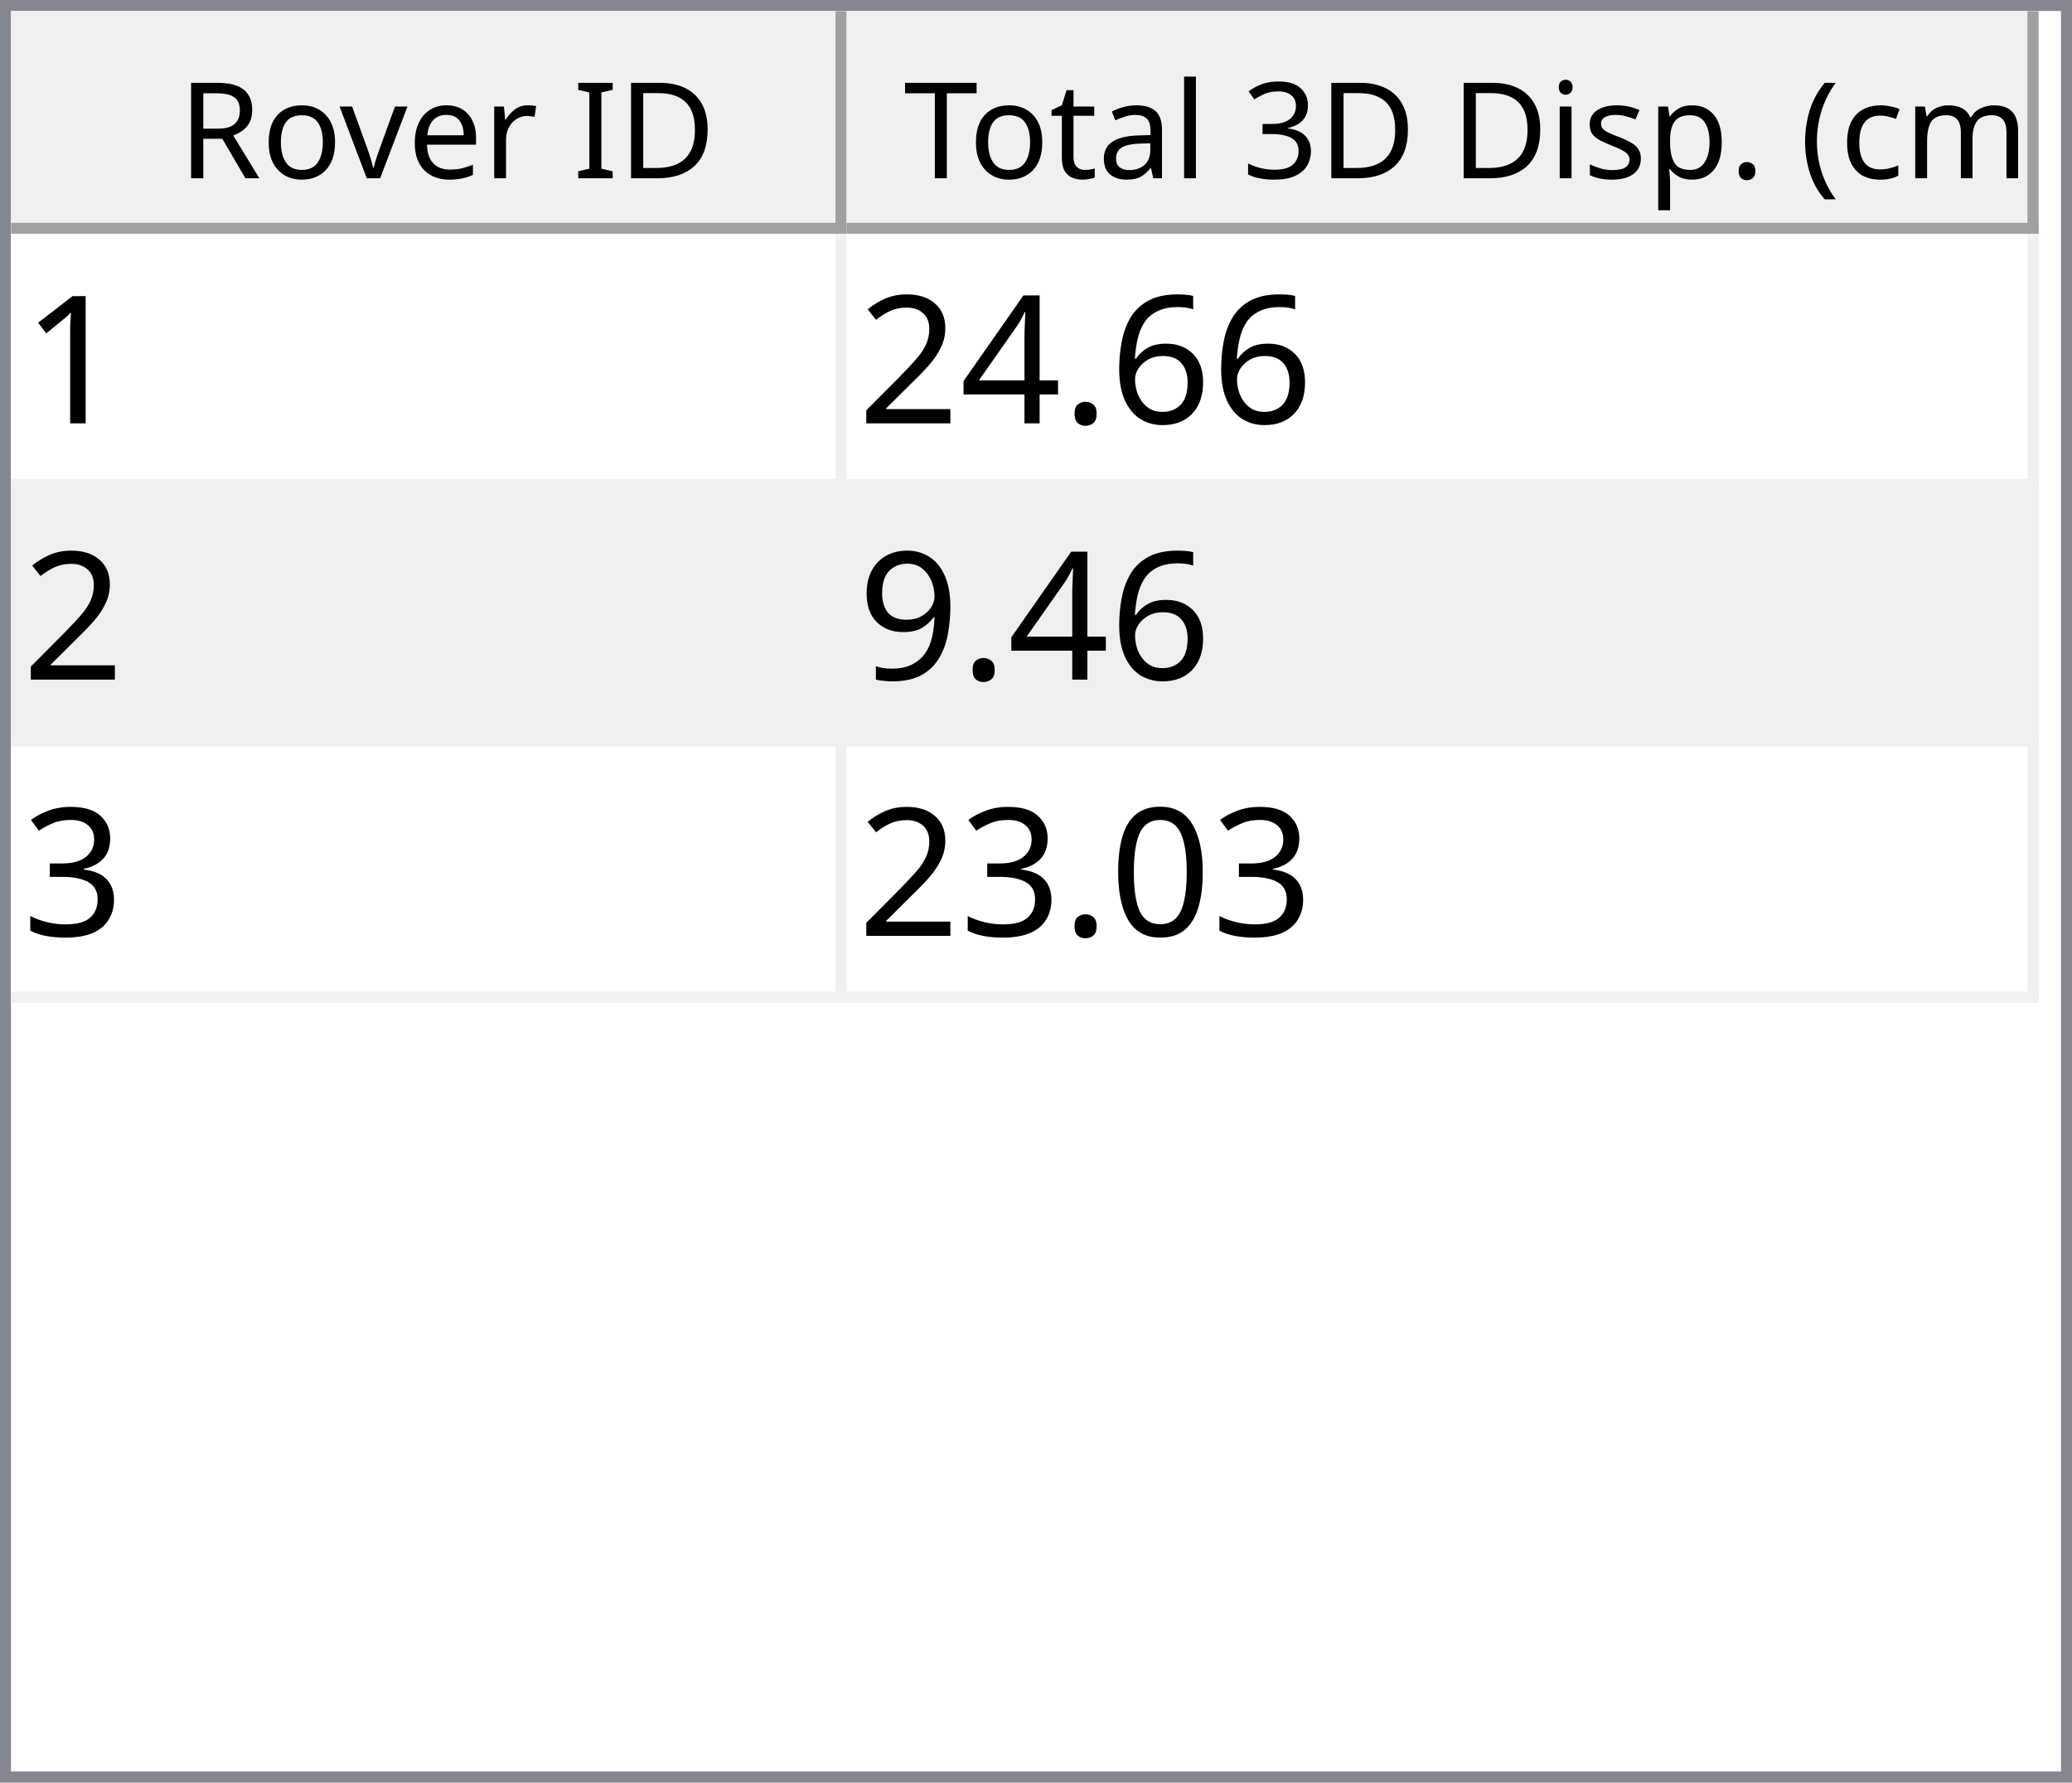
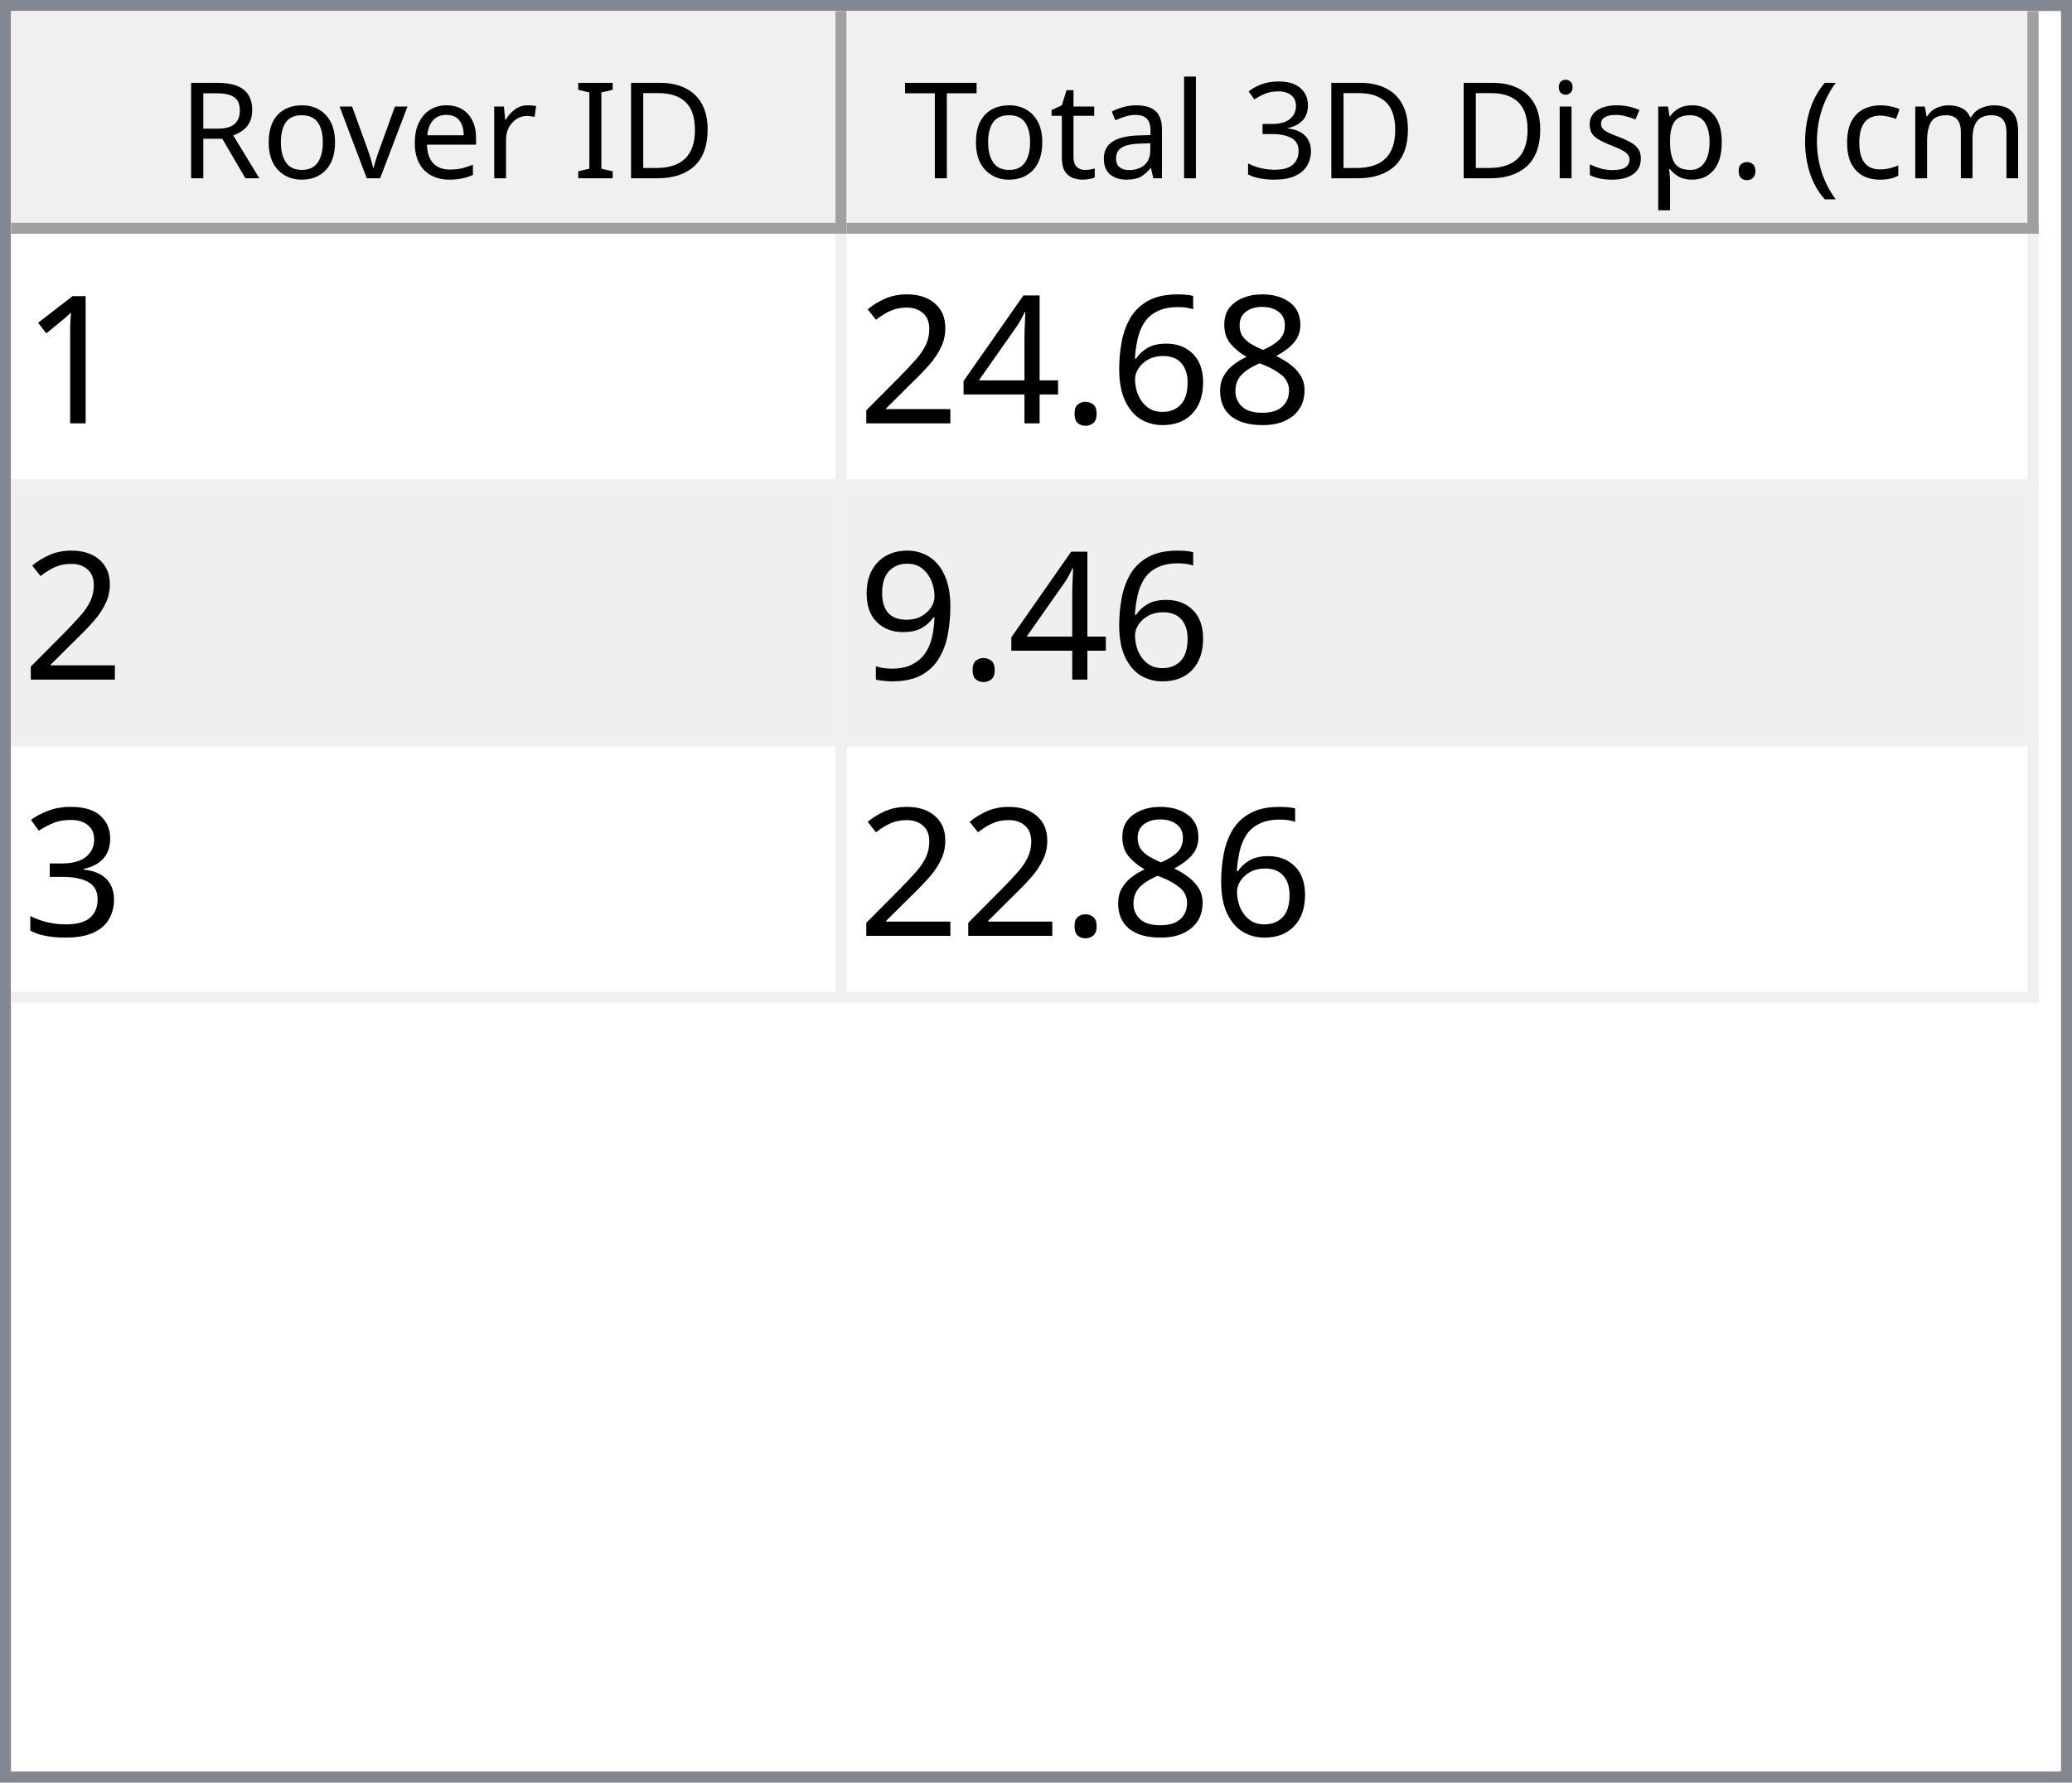
<svg xmlns="http://www.w3.org/2000/svg" style="fill-opacity:1; color-rendering:auto; color-interpolation:auto; text-rendering:auto; stroke:black; stroke-linecap:square; stroke-miterlimit:10; shape-rendering:auto; stroke-opacity:1; fill:black; stroke-dasharray:none; font-weight:normal; stroke-width:1; font-family:'Dialog'; font-style:normal; stroke-linejoin:miter; font-size:12px; stroke-dashoffset:0; image-rendering:auto;" width="186" height="160">
  <defs id="genericDefs" />
  <g>
    <defs id="defs1">
      <clipPath clipPathUnits="userSpaceOnUse" id="clipPath1">
        <path d="M0 0 L186 0 L186 160 L0 160 L0 0 Z" />
      </clipPath>
      <clipPath clipPathUnits="userSpaceOnUse" id="clipPath2">
        <path d="M0 0 L0 160 L186 160 L186 0 Z" />
      </clipPath>
      <clipPath clipPathUnits="userSpaceOnUse" id="clipPath3">
        <path d="M0 0 L0 20 L184 20 L184 0 Z" />
      </clipPath>
      <clipPath clipPathUnits="userSpaceOnUse" id="clipPath4">
        <path d="M0 0 L0 20 L75 20 L75 0 Z" />
      </clipPath>
      <clipPath clipPathUnits="userSpaceOnUse" id="clipPath5">
        <path d="M1 1 L1 19 L74 19 L74 1 Z" />
      </clipPath>
      <clipPath clipPathUnits="userSpaceOnUse" id="clipPath6">
        <path d="M0 0 L0 18 L73 18 L73 0 Z" />
      </clipPath>
      <clipPath clipPathUnits="userSpaceOnUse" id="clipPath7">
        <path d="M-0.5 -0.5 L-0.5 19.5 L74.5 19.5 L74.5 -0.5 Z" />
      </clipPath>
      <clipPath clipPathUnits="userSpaceOnUse" id="clipPath8">
        <path d="M0 0 L0 20 L107 20 L107 0 Z" />
      </clipPath>
      <clipPath clipPathUnits="userSpaceOnUse" id="clipPath9">
        <path d="M1 1 L1 19 L106 19 L106 1 Z" />
      </clipPath>
      <clipPath clipPathUnits="userSpaceOnUse" id="clipPath10">
        <path d="M0 0 L0 18 L105 18 L105 0 Z" />
      </clipPath>
      <clipPath clipPathUnits="userSpaceOnUse" id="clipPath11">
        <path d="M-0.5 -0.5 L-0.5 19.5 L106.5 19.5 L106.5 -0.5 Z" />
      </clipPath>
      <clipPath clipPathUnits="userSpaceOnUse" id="clipPath12">
        <path d="M0 0 L0 138 L184 138 L184 0 Z" />
      </clipPath>
      <clipPath clipPathUnits="userSpaceOnUse" id="clipPath13">
        <path d="M0 0 L0 69 L182 69 L182 0 Z" />
      </clipPath>
      <clipPath clipPathUnits="userSpaceOnUse" id="clipPath14">
        <path d="M-0.5 -0.5 L-0.5 68.5 L181.5 68.5 L181.5 -0.5 Z" />
      </clipPath>
      <clipPath clipPathUnits="userSpaceOnUse" id="clipPath15">
        <path d="M0 0 L0 22 L74 22 L74 0 Z" />
      </clipPath>
      <clipPath clipPathUnits="userSpaceOnUse" id="clipPath16">
        <path d="M0 0 L0 22 L106 22 L106 0 Z" />
      </clipPath>
      <font horiz-adv-x="64.551" id="font1">
        <font-face ascent="107.91" descent="25.098" units-per-em="100" style="font-style:normal; font-family:Segoe UI; font-weight:normal;" />
        <missing-glyph horiz-adv-x="64.551" d="M8.109 0 L8.109 68.266 L56.453 68.266 L56.453 0 L8.109 0 ZM15.328 7.234 L49.219 7.234 L49.219 61.031 L15.328 61.031 L15.328 7.234 Z" />
        <glyph unicode="D" horiz-adv-x="70.117" d="M9.188 0 L9.188 70.016 L28.516 70.016 Q65.531 70.016 65.531 35.891 Q65.531 19.672 55.25 9.836 Q44.969 0 27.734 0 L9.188 0 ZM17.391 62.594 L17.391 7.422 L27.828 7.422 Q41.609 7.422 49.273 14.797 Q56.938 22.172 56.938 35.688 Q56.938 62.594 28.328 62.594 L17.391 62.594 Z" />
        <glyph unicode="I" horiz-adv-x="26.611" d="M17.391 0 L9.188 0 L9.188 70.016 L17.391 70.016 L17.391 0 Z" />
        <glyph unicode=" " horiz-adv-x="27.393" d="" />
        <glyph unicode="r" horiz-adv-x="34.766" d="M34.188 41.891 Q32.078 43.5 28.125 43.5 Q23 43.5 19.555 38.672 Q16.109 33.844 16.109 25.484 L16.109 0 L8.109 0 L8.109 50 L16.109 50 L16.109 39.703 L16.312 39.703 Q18.016 44.969 21.531 47.922 Q25.047 50.875 29.391 50.875 Q32.516 50.875 34.188 50.203 L34.188 41.891 Z" />
        <glyph unicode="e" horiz-adv-x="52.295" d="M48.297 23 L12.984 23 Q13.188 14.656 17.484 10.109 Q21.781 5.562 29.297 5.562 Q37.75 5.562 44.828 11.141 L44.828 3.609 Q38.234 -1.172 27.391 -1.172 Q16.797 -1.172 10.742 5.641 Q4.688 12.453 4.688 24.812 Q4.688 36.469 11.305 43.82 Q17.922 51.172 27.734 51.172 Q37.547 51.172 42.922 44.828 Q48.297 38.484 48.297 27.203 L48.297 23 ZM40.094 29.781 Q40.047 36.719 36.75 40.578 Q33.453 44.438 27.594 44.438 Q21.922 44.438 17.969 40.383 Q14.016 36.328 13.094 29.781 L40.094 29.781 Z" />
        <glyph unicode="v" horiz-adv-x="47.9" d="M47.406 50 L27.484 0 L19.625 0 L0.688 50 L9.469 50 L22.172 13.672 Q23.578 9.672 23.922 6.688 L24.125 6.688 Q24.609 10.453 25.688 13.484 L38.969 50 L47.406 50 Z" />
        <glyph unicode="o" horiz-adv-x="58.594" d="M29 -1.172 Q17.922 -1.172 11.305 5.836 Q4.688 12.844 4.688 24.422 Q4.688 37.016 11.57 44.094 Q18.453 51.172 30.172 51.172 Q41.359 51.172 47.633 44.289 Q53.906 37.406 53.906 25.203 Q53.906 13.234 47.141 6.031 Q40.375 -1.172 29 -1.172 ZM29.594 44.438 Q21.875 44.438 17.383 39.188 Q12.891 33.938 12.891 24.703 Q12.891 15.828 17.43 10.695 Q21.969 5.562 29.594 5.562 Q37.359 5.562 41.531 10.594 Q45.703 15.625 45.703 24.906 Q45.703 34.281 41.531 39.359 Q37.359 44.438 29.594 44.438 Z" />
        <glyph unicode="R" horiz-adv-x="59.814" d="M59.375 0 L49.609 0 L37.891 19.625 Q36.281 22.359 34.766 24.289 Q33.25 26.219 31.664 27.438 Q30.078 28.656 28.25 29.219 Q26.422 29.781 24.125 29.781 L17.391 29.781 L17.391 0 L9.188 0 L9.188 70.016 L30.078 70.016 Q34.672 70.016 38.555 68.867 Q42.438 67.719 45.289 65.375 Q48.141 63.031 49.758 59.547 Q51.375 56.062 51.375 51.375 Q51.375 47.703 50.273 44.656 Q49.172 41.609 47.148 39.211 Q45.125 36.812 42.266 35.133 Q39.406 33.453 35.844 32.516 L35.844 32.328 Q37.594 31.547 38.891 30.547 Q40.188 29.547 41.359 28.18 Q42.531 26.812 43.68 25.078 Q44.828 23.344 46.234 21.047 L59.375 0 ZM17.391 62.594 L17.391 37.203 L28.516 37.203 Q31.594 37.203 34.203 38.133 Q36.812 39.062 38.719 40.797 Q40.625 42.531 41.703 45.047 Q42.781 47.562 42.781 50.688 Q42.781 56.297 39.141 59.445 Q35.5 62.594 28.609 62.594 L17.391 62.594 Z" />
        <glyph unicode=")" horiz-adv-x="30.176" d="M8.297 -15.922 L1.172 -15.922 Q16.406 2.344 16.406 26.812 Q16.406 51.469 1.078 70.016 L8.297 70.016 Q23.531 52.156 23.531 26.703 Q23.531 1.375 8.297 -15.922 Z" />
        <glyph unicode="m" horiz-adv-x="86.133" d="M79.109 0 L71.094 0 L71.094 28.719 Q71.094 37.016 68.531 40.727 Q65.969 44.438 59.906 44.438 Q54.781 44.438 51.195 39.75 Q47.609 35.062 47.609 28.516 L47.609 0 L39.594 0 L39.594 29.688 Q39.594 44.438 28.219 44.438 Q22.953 44.438 19.531 40.016 Q16.109 35.594 16.109 28.516 L16.109 0 L8.109 0 L8.109 50 L16.109 50 L16.109 42.094 L16.312 42.094 Q21.625 51.172 31.844 51.172 Q36.969 51.172 40.773 48.312 Q44.578 45.453 46 40.828 Q51.562 51.172 62.594 51.172 Q79.109 51.172 79.109 30.812 L79.109 0 Z" />
        <glyph unicode="c" horiz-adv-x="46.191" d="M42.188 2.297 Q36.422 -1.172 28.516 -1.172 Q17.828 -1.172 11.258 5.789 Q4.688 12.75 4.688 23.828 Q4.688 36.188 11.766 43.68 Q18.844 51.172 30.672 51.172 Q37.25 51.172 42.281 48.734 L42.281 40.531 Q36.719 44.438 30.375 44.438 Q22.703 44.438 17.797 38.945 Q12.891 33.453 12.891 24.516 Q12.891 15.719 17.508 10.641 Q22.125 5.562 29.891 5.562 Q36.422 5.562 42.188 9.906 L42.188 2.297 Z" />
        <glyph unicode="(" horiz-adv-x="30.176" d="M29.109 -15.922 L21.969 -15.922 Q6.844 1.375 6.844 26.703 Q6.844 52.156 21.969 70.016 L29.203 70.016 Q13.875 51.469 13.875 26.812 Q13.875 2.344 29.109 -15.922 Z" />
        <glyph unicode="." horiz-adv-x="21.68" d="M10.891 -1.078 Q8.641 -1.078 7.055 0.539 Q5.469 2.156 5.469 4.391 Q5.469 6.641 7.055 8.273 Q8.641 9.906 10.891 9.906 Q13.188 9.906 14.797 8.273 Q16.406 6.641 16.406 4.391 Q16.406 2.156 14.797 0.539 Q13.188 -1.078 10.891 -1.078 Z" />
        <glyph unicode="p" horiz-adv-x="58.789" d="M16.312 7.234 L16.109 7.234 L16.109 -23 L8.109 -23 L8.109 50 L16.109 50 L16.109 41.219 L16.312 41.219 Q22.219 51.172 33.594 51.172 Q43.266 51.172 48.688 44.461 Q54.109 37.75 54.109 26.469 Q54.109 13.922 48 6.375 Q41.891 -1.172 31.297 -1.172 Q21.578 -1.172 16.312 7.234 ZM16.109 27.391 L16.109 20.406 Q16.109 14.203 20.141 9.883 Q24.172 5.562 30.375 5.562 Q37.641 5.562 41.773 11.133 Q45.906 16.703 45.906 26.609 Q45.906 34.969 42.047 39.703 Q38.188 44.438 31.594 44.438 Q24.609 44.438 20.359 39.578 Q16.109 34.719 16.109 27.391 Z" />
        <glyph unicode="s" horiz-adv-x="42.432" d="M5.078 1.812 L5.078 10.406 Q11.625 5.562 19.484 5.562 Q30.031 5.562 30.031 12.594 Q30.031 14.594 29.125 15.992 Q28.219 17.391 26.68 18.461 Q25.141 19.531 23.07 20.383 Q21 21.234 18.609 22.172 Q15.281 23.484 12.766 24.828 Q10.25 26.172 8.57 27.859 Q6.891 29.547 6.031 31.695 Q5.172 33.844 5.172 36.719 Q5.172 40.234 6.789 42.945 Q8.406 45.656 11.086 47.484 Q13.766 49.312 17.211 50.242 Q20.656 51.172 24.312 51.172 Q30.812 51.172 35.938 48.922 L35.938 40.828 Q30.422 44.438 23.25 44.438 Q21 44.438 19.195 43.922 Q17.391 43.406 16.094 42.477 Q14.797 41.547 14.086 40.258 Q13.375 38.969 13.375 37.406 Q13.375 35.453 14.086 34.133 Q14.797 32.812 16.164 31.789 Q17.531 30.766 19.484 29.938 Q21.438 29.109 23.922 28.125 Q27.25 26.859 29.883 25.516 Q32.516 24.172 34.375 22.484 Q36.234 20.797 37.234 18.602 Q38.234 16.406 38.234 13.375 Q38.234 9.672 36.602 6.938 Q34.969 4.203 32.234 2.398 Q29.5 0.594 25.93 -0.289 Q22.359 -1.172 18.453 -1.172 Q10.75 -1.172 5.078 1.812 Z" />
        <glyph unicode="i" horiz-adv-x="24.219" d="M12.203 62.703 Q10.062 62.703 8.547 64.164 Q7.031 65.625 7.031 67.875 Q7.031 70.125 8.547 71.609 Q10.062 73.094 12.203 73.094 Q14.406 73.094 15.945 71.609 Q17.484 70.125 17.484 67.875 Q17.484 65.719 15.945 64.211 Q14.406 62.703 12.203 62.703 ZM16.109 0 L8.109 0 L8.109 50 L16.109 50 L16.109 0 Z" />
        <glyph unicode="3" horiz-adv-x="53.906" d="M46.531 19.828 Q46.531 15.094 44.75 11.211 Q42.969 7.328 39.719 4.57 Q36.469 1.812 31.93 0.297 Q27.391 -1.219 21.922 -1.219 Q11.922 -1.219 6 2.594 L6 11.188 Q13.094 5.609 22.219 5.609 Q25.875 5.609 28.828 6.539 Q31.781 7.469 33.906 9.227 Q36.031 10.984 37.18 13.477 Q38.328 15.969 38.328 19.094 Q38.328 32.812 18.797 32.812 L12.984 32.812 L12.984 39.594 L18.5 39.594 Q35.797 39.594 35.797 52.484 Q35.797 64.406 22.609 64.406 Q15.188 64.406 8.688 59.422 L8.688 67.188 Q15.375 71.188 24.609 71.188 Q29 71.188 32.57 69.969 Q36.141 68.75 38.68 66.555 Q41.219 64.359 42.609 61.281 Q44 58.203 44 54.5 Q44 40.672 30.031 36.719 L30.031 36.531 Q33.594 36.141 36.625 34.797 Q39.656 33.453 41.852 31.305 Q44.047 29.156 45.289 26.25 Q46.531 23.344 46.531 19.828 Z" />
        <glyph unicode="l" horiz-adv-x="24.219" d="M16.109 0 L8.109 0 L8.109 74.031 L16.109 74.031 L16.109 0 Z" />
        <glyph unicode="a" horiz-adv-x="50.879" d="M43.891 0 L35.891 0 L35.891 7.812 L35.688 7.812 Q30.469 -1.172 20.312 -1.172 Q12.844 -1.172 8.617 2.781 Q4.391 6.734 4.391 13.281 Q4.391 27.297 20.906 29.594 L35.891 31.688 Q35.891 44.438 25.594 44.438 Q16.547 44.438 9.281 38.281 L9.281 46.484 Q16.656 51.172 26.266 51.172 Q43.891 51.172 43.891 32.516 L43.891 0 ZM35.891 25.297 L23.828 23.641 Q18.266 22.859 15.43 20.875 Q12.594 18.891 12.594 13.875 Q12.594 10.203 15.211 7.883 Q17.828 5.562 22.172 5.562 Q28.125 5.562 32.008 9.742 Q35.891 13.922 35.891 20.312 L35.891 25.297 Z" />
        <glyph unicode="t" horiz-adv-x="33.887" d="M31.297 0.484 Q28.469 -1.078 23.828 -1.078 Q10.688 -1.078 10.688 13.578 L10.688 43.172 L2.094 43.172 L2.094 50 L10.688 50 L10.688 62.203 L18.703 64.797 L18.703 50 L31.297 50 L31.297 43.172 L18.703 43.172 L18.703 14.984 Q18.703 9.969 20.414 7.82 Q22.125 5.672 26.078 5.672 Q29.109 5.672 31.297 7.328 L31.297 0.484 Z" />
        <glyph unicode="T" horiz-adv-x="52.393" d="M50.594 62.594 L30.375 62.594 L30.375 0 L22.172 0 L22.172 62.594 L2 62.594 L2 70.016 L50.594 70.016 L50.594 62.594 Z" />
      </font>
      <font horiz-adv-x="75.0" id="font2">
        <font-face ascent="100.537" descent="21.973" units-per-em="100" style="font-style:normal; font-family:sans-serif; font-weight:normal;" />
        <missing-glyph horiz-adv-x="75.0" d="M12.5 0 L12.5 62.5 L62.5 62.5 L62.5 0 L12.5 0 ZM14.062 1.562 L60.938 1.562 L60.938 60.938 L14.062 60.938 L14.062 1.562 Z" />
        <glyph unicode="1" horiz-adv-x="55.615" d="M37.25 0 L28.469 0 L28.469 56 Q25.297 52.984 20.141 49.953 Q14.984 46.922 10.891 45.406 L10.891 53.906 Q18.266 57.375 23.781 62.305 Q29.297 67.234 31.594 71.875 L37.25 71.875 L37.25 0 Z" />
+         <glyph unicode="8" horiz-adv-x="55.615" d="M17.672 38.812 Q12.203 40.828 9.57 44.539 Q6.938 48.25 6.938 53.422 Q6.938 61.234 12.555 66.555 Q18.172 71.875 27.484 71.875 Q36.859 71.875 42.578 66.43 Q48.297 60.984 48.297 53.172 Q48.297 48.188 45.68 44.508 Q43.062 40.828 37.75 38.812 Q44.344 36.672 47.781 31.883 Q51.219 27.094 51.219 20.453 Q51.219 11.281 44.727 5.031 Q38.234 -1.219 27.641 -1.219 Q17.047 -1.219 10.547 5.055 Q4.047 11.328 4.047 20.703 Q4.047 27.688 7.594 32.398 Q11.141 37.109 17.672 38.812 ZM15.922 53.719 Q15.922 48.641 19.195 45.414 Q22.469 42.188 27.688 42.188 Q32.766 42.188 36.016 45.383 Q39.266 48.578 39.266 53.219 Q39.266 58.062 35.914 61.359 Q32.562 64.656 27.594 64.656 Q22.562 64.656 19.242 61.43 Q15.922 58.203 15.922 53.719 ZM13.094 20.656 Q13.094 16.891 14.875 13.375 Q16.656 9.859 20.172 7.93 Q23.688 6 27.734 6 Q34.031 6 38.133 10.055 Q42.234 14.109 42.234 20.359 Q42.234 26.703 38.016 30.859 Q33.797 35.016 27.438 35.016 Q21.234 35.016 17.164 30.914 Q13.094 26.812 13.094 20.656 Z" />
        <glyph unicode="6" horiz-adv-x="55.615" d="M49.75 54.047 L41.016 53.375 Q39.844 58.547 37.703 60.891 Q34.125 64.656 28.906 64.656 Q24.703 64.656 21.531 62.312 Q17.391 59.281 14.992 53.469 Q12.594 47.656 12.5 36.922 Q15.672 41.75 20.266 44.094 Q24.859 46.438 29.891 46.438 Q38.672 46.438 44.852 39.969 Q51.031 33.5 51.031 23.25 Q51.031 16.5 48.125 10.719 Q45.219 4.938 40.141 1.859 Q35.062 -1.219 28.609 -1.219 Q17.625 -1.219 10.695 6.859 Q3.766 14.938 3.766 33.5 Q3.766 54.25 11.422 63.672 Q18.109 71.875 29.438 71.875 Q37.891 71.875 43.289 67.141 Q48.688 62.406 49.75 54.047 ZM13.875 23.188 Q13.875 18.656 15.797 14.508 Q17.719 10.359 21.188 8.18 Q24.656 6 28.469 6 Q34.031 6 38.039 10.492 Q42.047 14.984 42.047 22.703 Q42.047 30.125 38.086 34.398 Q34.125 38.672 28.125 38.672 Q22.172 38.672 18.023 34.398 Q13.875 30.125 13.875 23.188 Z" />
        <glyph unicode="." horiz-adv-x="27.783" d="M9.078 0 L9.078 10.016 L19.094 10.016 L19.094 0 L9.078 0 Z" />
        <glyph unicode="4" horiz-adv-x="55.615" d="M32.328 0 L32.328 17.141 L1.266 17.141 L1.266 25.203 L33.938 71.578 L41.109 71.578 L41.109 25.203 L50.781 25.203 L50.781 17.141 L41.109 17.141 L41.109 0 L32.328 0 ZM32.328 25.203 L32.328 57.469 L9.906 25.203 L32.328 25.203 Z" />
        <glyph unicode="2" horiz-adv-x="55.615" d="M50.344 8.453 L50.344 0 L3.031 0 Q2.938 3.172 4.047 6.109 Q5.859 10.938 9.836 15.625 Q13.812 20.312 21.344 26.469 Q33.016 36.031 37.117 41.625 Q41.219 47.219 41.219 52.203 Q41.219 57.422 37.477 61.008 Q33.734 64.594 27.734 64.594 Q21.391 64.594 17.578 60.789 Q13.766 56.984 13.719 50.25 L4.688 51.172 Q5.609 61.281 11.664 66.578 Q17.719 71.875 27.938 71.875 Q38.234 71.875 44.242 66.164 Q50.25 60.453 50.25 52 Q50.25 47.703 48.492 43.555 Q46.734 39.406 42.656 34.812 Q38.578 30.219 29.109 22.219 Q21.188 15.578 18.945 13.211 Q16.703 10.844 15.234 8.453 L50.344 8.453 Z" />
        <glyph unicode="9" horiz-adv-x="55.615" d="M5.469 16.547 L13.922 17.328 Q14.984 11.375 18.016 8.688 Q21.047 6 25.781 6 Q29.828 6 32.883 7.859 Q35.938 9.719 37.891 12.82 Q39.844 15.922 41.164 21.195 Q42.484 26.469 42.484 31.938 Q42.484 32.516 42.438 33.688 Q39.797 29.5 35.234 26.883 Q30.672 24.266 25.344 24.266 Q16.453 24.266 10.305 30.711 Q4.156 37.156 4.156 47.703 Q4.156 58.594 10.578 65.234 Q17 71.875 26.656 71.875 Q33.641 71.875 39.43 68.117 Q45.219 64.359 48.219 57.398 Q51.219 50.438 51.219 37.25 Q51.219 23.531 48.242 15.406 Q45.266 7.281 39.383 3.031 Q33.5 -1.219 25.594 -1.219 Q17.188 -1.219 11.867 3.445 Q6.547 8.109 5.469 16.547 ZM41.453 48.141 Q41.453 55.719 37.43 60.156 Q33.406 64.594 27.734 64.594 Q21.875 64.594 17.531 59.812 Q13.188 55.031 13.188 47.406 Q13.188 40.578 17.312 36.305 Q21.438 32.031 27.484 32.031 Q33.594 32.031 37.523 36.305 Q41.453 40.578 41.453 48.141 Z" />
        <glyph unicode="3" horiz-adv-x="55.615" d="M4.203 18.891 L12.984 20.062 Q14.5 12.594 18.141 9.297 Q21.781 6 27 6 Q33.203 6 37.477 10.297 Q41.75 14.594 41.75 20.953 Q41.75 27 37.797 30.93 Q33.844 34.859 27.734 34.859 Q25.25 34.859 21.531 33.891 L22.516 41.609 Q23.391 41.5 23.922 41.5 Q29.547 41.5 34.039 44.43 Q38.531 47.359 38.531 53.469 Q38.531 58.297 35.258 61.477 Q31.984 64.656 26.812 64.656 Q21.688 64.656 18.266 61.43 Q14.844 58.203 13.875 51.766 L5.078 53.328 Q6.688 62.156 12.398 67.016 Q18.109 71.875 26.609 71.875 Q32.469 71.875 37.398 69.359 Q42.328 66.844 44.945 62.5 Q47.562 58.156 47.562 53.266 Q47.562 48.641 45.07 44.828 Q42.578 41.016 37.703 38.766 Q44.047 37.312 47.562 32.695 Q51.078 28.078 51.078 21.141 Q51.078 11.766 44.242 5.25 Q37.406 -1.266 26.953 -1.266 Q17.531 -1.266 11.305 4.352 Q5.078 9.969 4.203 18.891 Z" />
-         <glyph unicode="0" horiz-adv-x="55.615" d="M4.156 35.297 Q4.156 48 6.766 55.742 Q9.375 63.484 14.523 67.68 Q19.672 71.875 27.484 71.875 Q33.25 71.875 37.594 69.555 Q41.938 67.234 44.773 62.867 Q47.609 58.5 49.219 52.227 Q50.828 45.953 50.828 35.297 Q50.828 22.703 48.242 14.969 Q45.656 7.234 40.508 3.008 Q35.359 -1.219 27.484 -1.219 Q17.141 -1.219 11.234 6.203 Q4.156 15.141 4.156 35.297 ZM13.188 35.297 Q13.188 17.672 17.312 11.836 Q21.438 6 27.484 6 Q33.547 6 37.672 11.859 Q41.797 17.719 41.797 35.297 Q41.797 52.984 37.672 58.789 Q33.547 64.594 27.391 64.594 Q21.344 64.594 17.719 59.469 Q13.188 52.938 13.188 35.297 Z" />
      </font>
    </defs>
    <g style="fill:white; stroke:white;">
      <rect x="0" y="0" width="186" style="clip-path:url(#clipPath1); stroke:none;" height="160" />
    </g>
    <g style="fill:white; text-rendering:optimizeSpeed; color-rendering:optimizeSpeed; image-rendering:optimizeSpeed; shape-rendering:crispEdges; stroke:white; color-interpolation:sRGB;">
      <rect x="0" width="186" height="160" y="0" style="stroke:none;" />
      <path style="stroke:none;" d="M0 160 L186 160 L186 0 L0 0 Z" />
    </g>
    <g style="fill:rgb(240,240,240); font-family:'Segoe UI'; stroke:rgb(240,240,240);">
      <rect x="0" y="0" width="186" style="clip-path:url(#clipPath2); stroke:none;" height="160" />
    </g>
    <g style="fill:rgb(130,135,144); font-family:'Segoe UI'; stroke:rgb(130,135,144);">
      <path d="M0 0 L186 0 L186 160 L0 160 L0 0 ZM1 1 L185 1 L185 159 L1 159 L1 1 Z" style="fill-rule:evenodd; clip-path:url(#clipPath2); stroke:none;" />
    </g>
    <g style="fill:white; font-family:'Segoe UI'; stroke:white;" transform="translate(1,1)">
      <rect x="0" y="0" width="184" style="clip-path:url(#clipPath3); stroke:none;" height="20" />
    </g>
    <g style="fill:rgb(240,240,240); font-family:'Segoe UI'; stroke:rgb(240,240,240);" transform="translate(1,1)">
      <rect x="0" y="0" width="75" style="clip-path:url(#clipPath4); stroke:none;" height="20" />
    </g>
    <g style="font-family:'Segoe UI';" transform="translate(2,2)">
      <text x="14" xml:space="preserve" y="14" style="clip-path:url(#clipPath6); stroke:none;">Rover ID</text>
    </g>
    <g style="fill:rgb(160,160,160); font-family:'Segoe UI'; stroke:rgb(160,160,160); stroke-linejoin:bevel;" transform="translate(1.5,1.5)">
      <line x1="74" x2="74" y1="0" style="fill:none; clip-path:url(#clipPath7);" y2="19" />
    </g>
    <g style="fill:rgb(160,160,160); font-family:'Segoe UI'; stroke:rgb(160,160,160); stroke-linejoin:bevel;" transform="matrix(1,0,0,1,1,1) translate(0.5,0.5)">
      <line x1="0" x2="74" y1="19" style="fill:none; clip-path:url(#clipPath7);" y2="19" />
    </g>
    <g style="fill:rgb(240,240,240); font-family:'Segoe UI'; stroke:rgb(240,240,240);" transform="translate(76,1)">
      <rect x="0" y="0" width="107" style="clip-path:url(#clipPath8); stroke:none;" height="20" />
    </g>
    <g style="font-family:'Segoe UI';" transform="translate(77,2)">
      <text x="1" xml:space="preserve" y="14" style="clip-path:url(#clipPath10); stroke:none;"> Total 3D Disp. (cm)</text>
    </g>
    <g style="fill:rgb(160,160,160); font-family:'Segoe UI'; stroke:rgb(160,160,160); stroke-linejoin:bevel;" transform="translate(76.5,1.5)">
      <line x1="106" x2="106" y1="0" style="fill:none; clip-path:url(#clipPath11);" y2="19" />
    </g>
    <g style="fill:rgb(160,160,160); font-family:'Segoe UI'; stroke:rgb(160,160,160); stroke-linejoin:bevel;" transform="matrix(1,0,0,1,76,1) translate(0.5,0.5)">
      <line x1="0" x2="106" y1="19" style="fill:none; clip-path:url(#clipPath11);" y2="19" />
    </g>
    <g style="fill:white; font-family:'Segoe UI'; stroke:white;" transform="translate(1,21)">
      <rect x="0" y="0" width="184" style="clip-path:url(#clipPath12); stroke:none;" height="138" />
    </g>
    <g style="fill:rgb(240,240,240); font-size:16px; font-family:sans-serif; stroke:rgb(240,240,240);" transform="translate(1,21)">
      <rect x="0" y="0" width="182" style="clip-path:url(#clipPath13); stroke:none;" height="69" />
      <line transform="translate(0.5,0.5)" x1="0" x2="181" y1="22" style="clip-path:url(#clipPath14); fill:none; stroke-linejoin:bevel;" y2="22" />
    </g>
    <g transform="matrix(1,0,0,1,1,21) translate(0.5,0.5)" style="fill:rgb(240,240,240); font-size:16px; font-family:sans-serif; stroke:rgb(240,240,240); stroke-linejoin:bevel;">
      <line x1="0" x2="181" y1="45" style="fill:none; clip-path:url(#clipPath14);" y2="45" />
    </g>
    <g transform="matrix(1,0,0,1,1,21) translate(0.5,0.5)" style="fill:rgb(240,240,240); font-size:16px; font-family:sans-serif; stroke:rgb(240,240,240); stroke-linejoin:bevel;">
      <line x1="0" x2="181" y1="68" style="fill:none; clip-path:url(#clipPath14);" y2="68" />
    </g>
    <g transform="matrix(1,0,0,1,1,21) translate(0.5,0.5)" style="fill:rgb(240,240,240); font-size:16px; font-family:sans-serif; stroke:rgb(240,240,240); stroke-linejoin:bevel;">
      <line x1="74" x2="74" y1="0" style="fill:none; clip-path:url(#clipPath14);" y2="68" />
    </g>
    <g transform="matrix(1,0,0,1,1,21) translate(0.5,0.5)" style="fill:rgb(240,240,240); font-size:16px; font-family:sans-serif; stroke:rgb(240,240,240); stroke-linejoin:bevel;">
      <line x1="181" x2="181" y1="0" style="fill:none; clip-path:url(#clipPath14);" y2="68" />
    </g>
    <g style="fill:white; font-size:16px; font-family:sans-serif; stroke:white;" transform="matrix(1,0,0,1,1,21)">
      <rect x="0" y="0" width="74" style="clip-path:url(#clipPath15); stroke:none;" height="22" />
      <text x="1" y="17" style="fill:black; clip-path:url(#clipPath15); stroke:none;" xml:space="preserve">1</text>
    </g>
    <g style="fill:white; font-size:16px; font-family:sans-serif; stroke:white;" transform="matrix(1,0,0,1,1,21) translate(75,0)">
      <rect x="0" y="0" width="106" style="clip-path:url(#clipPath16); stroke:none;" height="22" />
-       <text x="1" y="17" style="fill:black; clip-path:url(#clipPath16); stroke:none;" xml:space="preserve">24.66</text>
+       <text x="1" y="17" style="fill:black; clip-path:url(#clipPath16); stroke:none;" xml:space="preserve">24.68</text>
    </g>
    <g style="fill:rgb(239,239,239); font-size:16px; font-family:sans-serif; stroke:rgb(239,239,239);" transform="matrix(1,0,0,1,1,21) translate(0,23)">
      <rect x="0" y="0" width="74" style="clip-path:url(#clipPath15); stroke:none;" height="22" />
      <text x="1" y="17" style="fill:black; clip-path:url(#clipPath15); stroke:none;" xml:space="preserve">2</text>
    </g>
    <g style="fill:rgb(239,239,239); font-size:16px; font-family:sans-serif; stroke:rgb(239,239,239);" transform="matrix(1,0,0,1,1,21) translate(75,23)">
      <rect x="0" y="0" width="106" style="clip-path:url(#clipPath16); stroke:none;" height="22" />
      <text x="1" y="17" style="fill:black; clip-path:url(#clipPath16); stroke:none;" xml:space="preserve">9.46</text>
    </g>
    <g style="fill:white; font-size:16px; font-family:sans-serif; stroke:white;" transform="matrix(1,0,0,1,1,21) translate(0,46)">
      <rect x="0" y="0" width="74" style="clip-path:url(#clipPath15); stroke:none;" height="22" />
      <text x="1" y="17" style="fill:black; clip-path:url(#clipPath15); stroke:none;" xml:space="preserve">3</text>
    </g>
    <g style="fill:white; font-size:16px; font-family:sans-serif; stroke:white;" transform="matrix(1,0,0,1,1,21) translate(75,46)">
      <rect x="0" y="0" width="106" style="clip-path:url(#clipPath16); stroke:none;" height="22" />
-       <text x="1" y="17" style="fill:black; clip-path:url(#clipPath16); stroke:none;" xml:space="preserve">23.03</text>
+       <text x="1" y="17" style="fill:black; clip-path:url(#clipPath16); stroke:none;" xml:space="preserve">22.86</text>
    </g>
  </g>
</svg>
